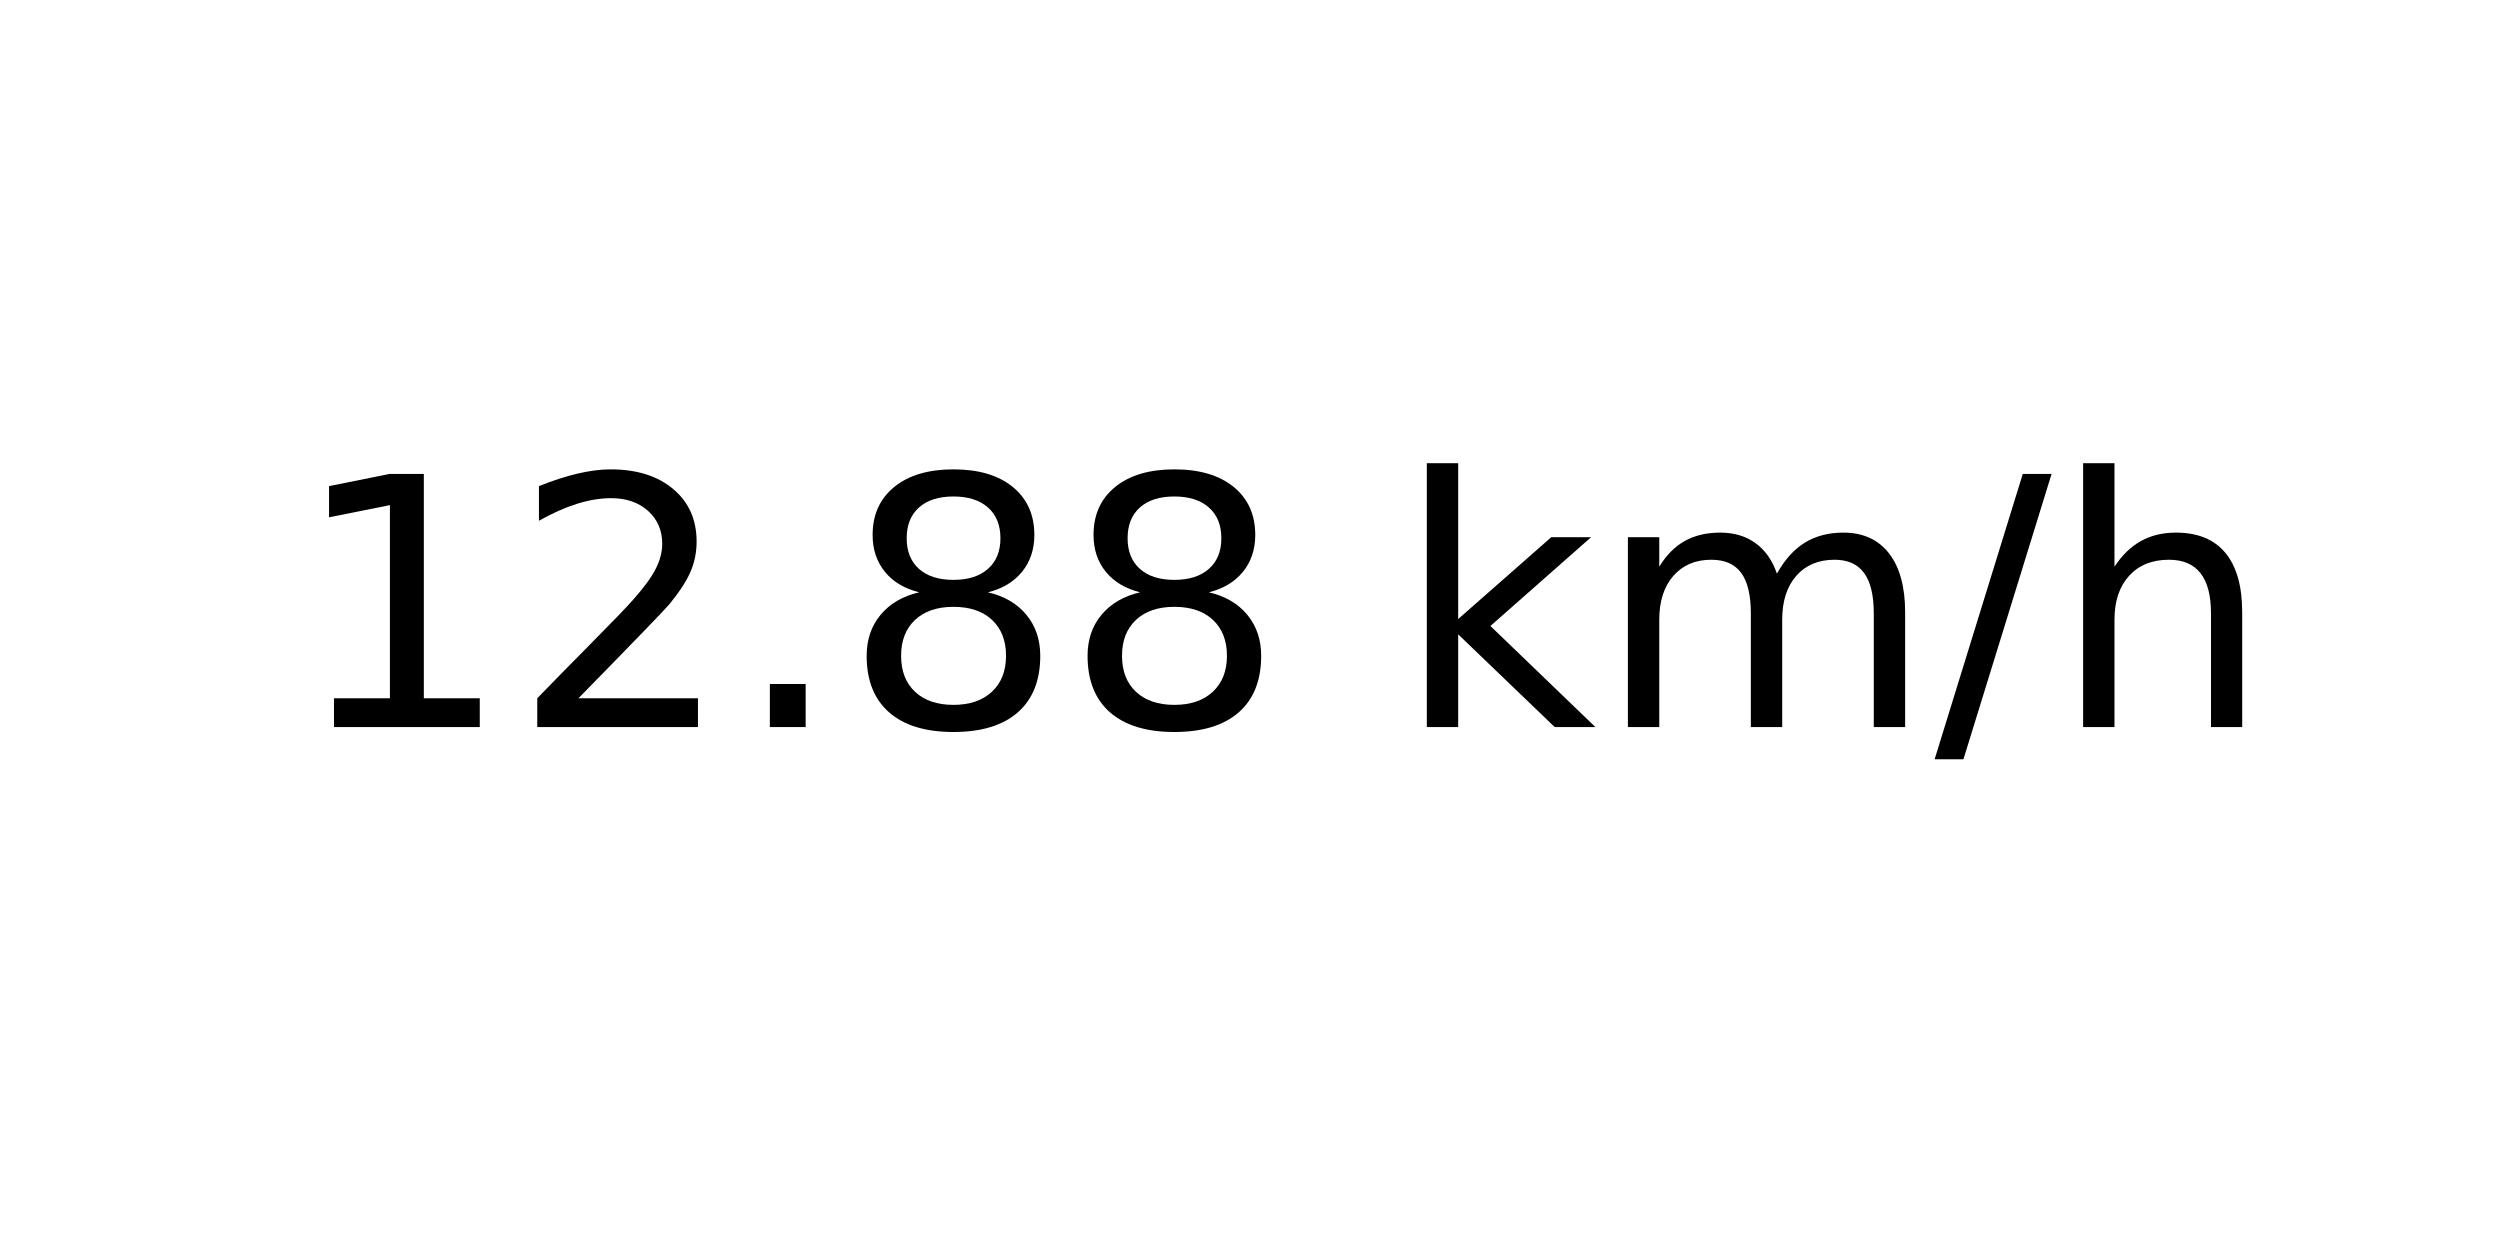
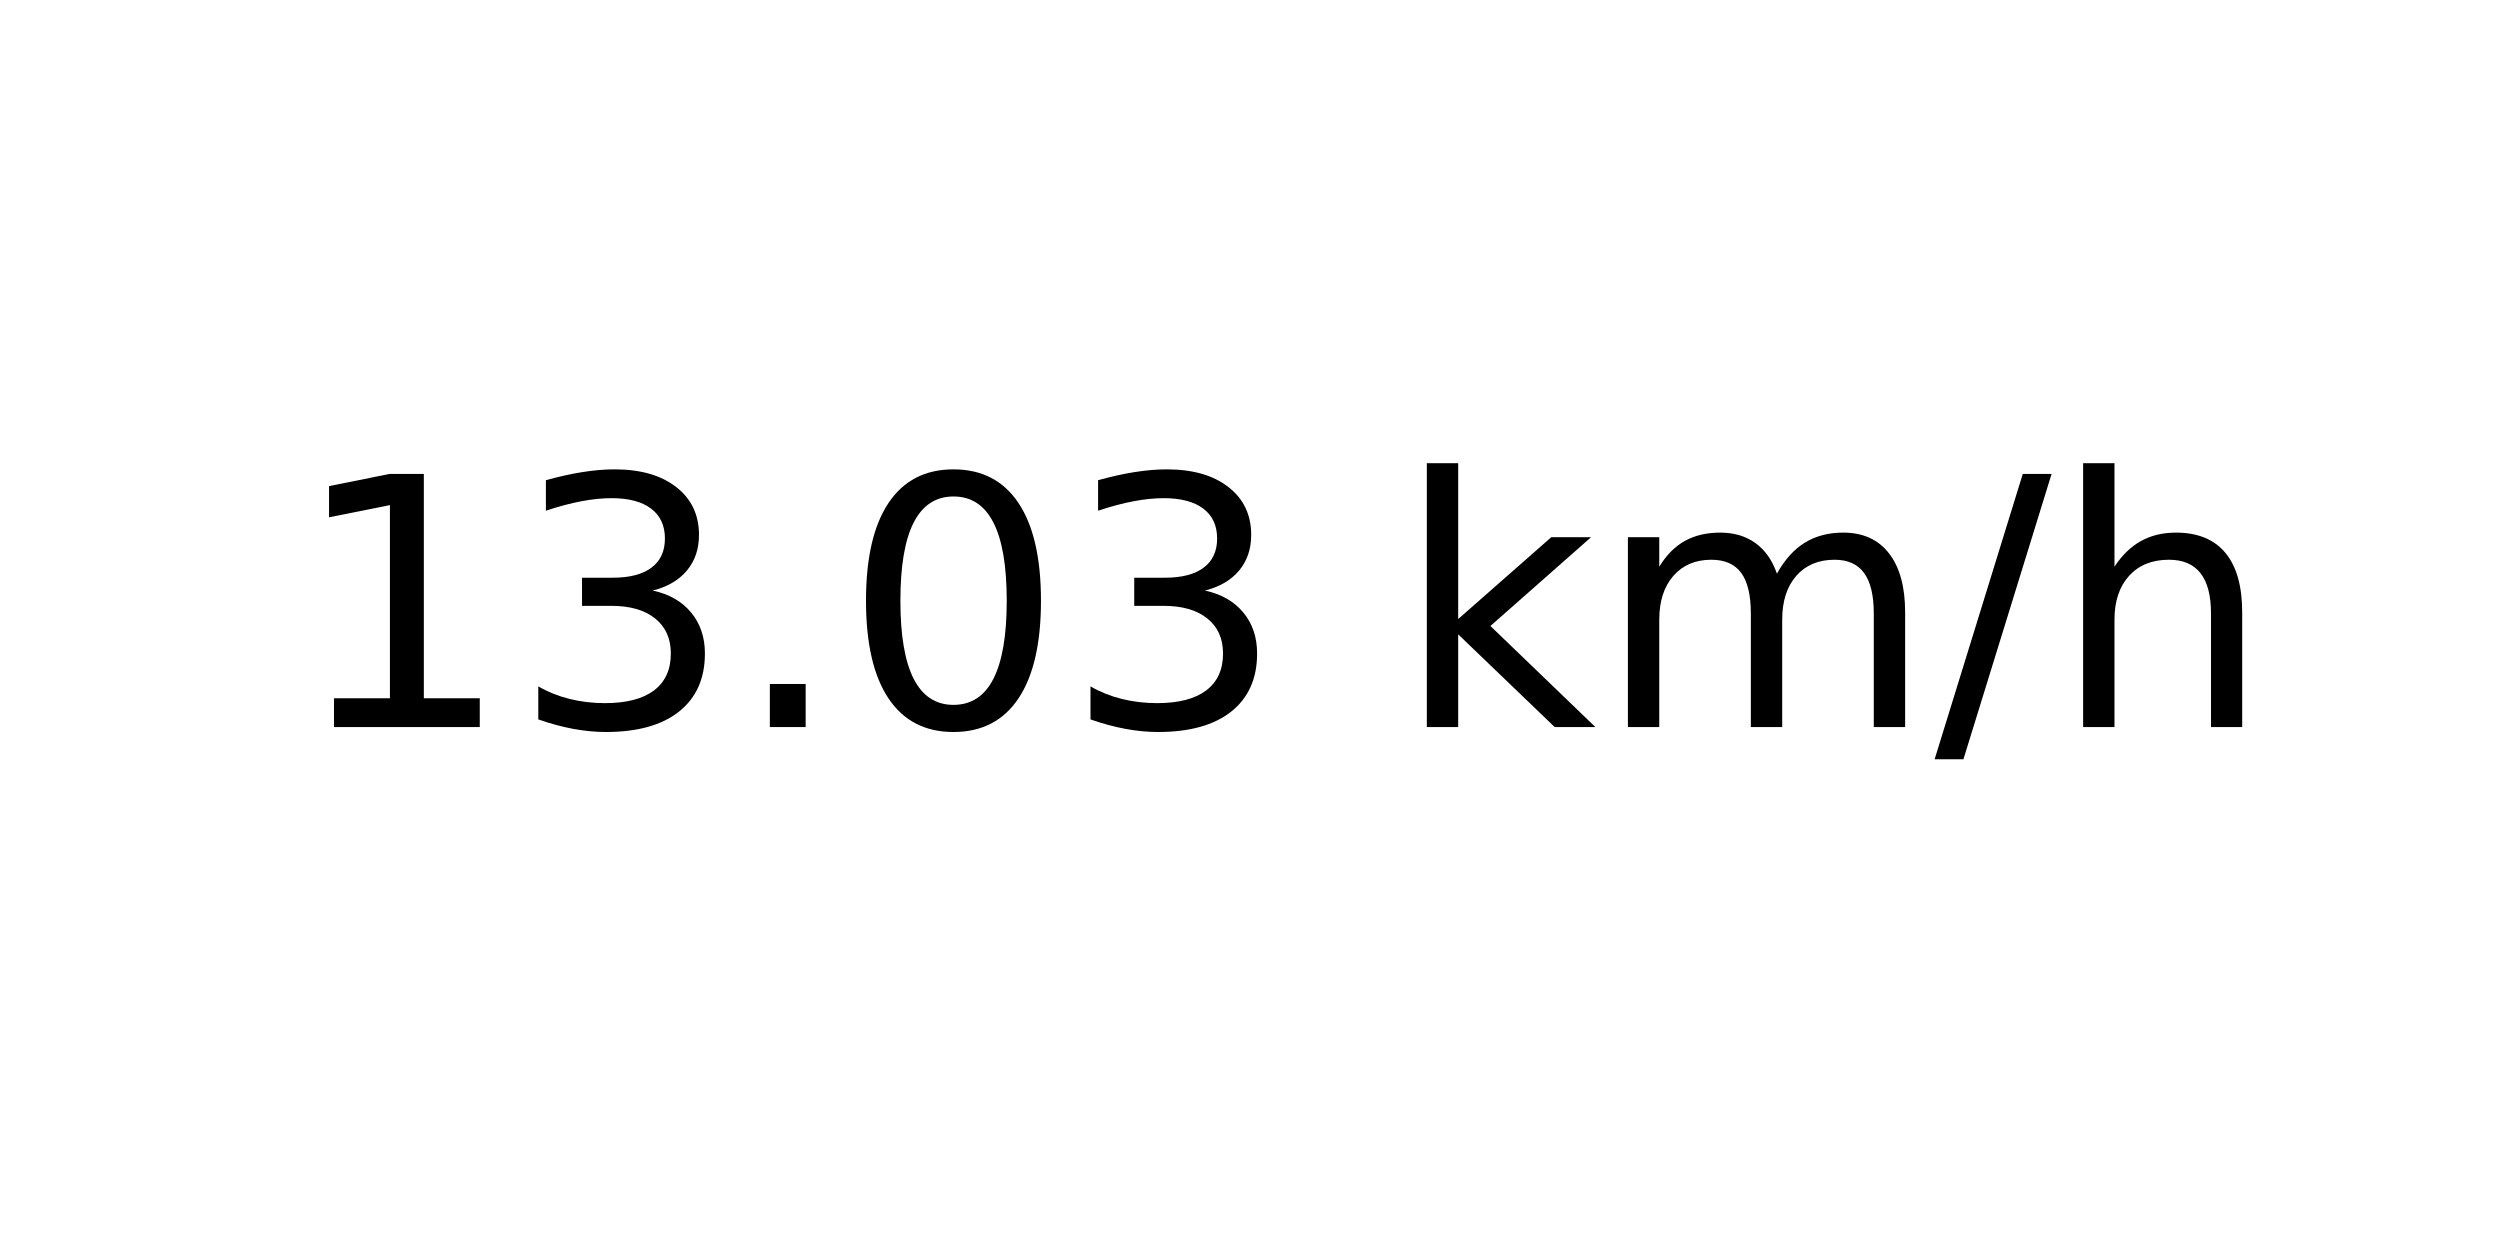
<svg xmlns="http://www.w3.org/2000/svg" xmlns:xlink="http://www.w3.org/1999/xlink" width="72pt" height="36pt" viewBox="0 0 72 36" version="1.1">
  <defs>
    <style type="text/css">*{stroke-linejoin: round; stroke-linecap: butt}</style>
  </defs>
  <g id="figure_1">
    <g id="axes_1">
      <g id="text_1">
        <g transform="translate(8.378125 20.93937) scale(0.1 -0.1)">
          <defs>
            <path id="DejaVuSans-31" d="M 794 531  L 1825 531  L 1825 4091  L 703 3866  L 703 4441  L 1819 4666  L 2450 4666  L 2450 531  L 3481 531  L 3481 0  L 794 0  L 794 531  z " transform="scale(0.015625)" />
-             <path id="DejaVuSans-32" d="M 1228 531  L 3431 531  L 3431 0  L 469 0  L 469 531  Q 828 903 1448 1529  Q 2069 2156 2228 2338  Q 2531 2678 2651 2914  Q 2772 3150 2772 3378  Q 2772 3750 2511 3984  Q 2250 4219 1831 4219  Q 1534 4219 1204 4116  Q 875 4013 500 3803  L 500 4441  Q 881 4594 1212 4672  Q 1544 4750 1819 4750  Q 2544 4750 2975 4387  Q 3406 4025 3406 3419  Q 3406 3131 3298 2873  Q 3191 2616 2906 2266  Q 2828 2175 2409 1742  Q 1991 1309 1228 531  z " transform="scale(0.015625)" />
+             <path id="DejaVuSans-33" d="M 2597 2516  Q 3050 2419 3304 2112  Q 3559 1806 3559 1356  Q 3559 666 3084 287  Q 2609 -91 1734 -91  Q 1441 -91 1130 -33  Q 819 25 488 141  L 488 750  Q 750 597 1062 519  Q 1375 441 1716 441  Q 2309 441 2620 675  Q 2931 909 2931 1356  Q 2931 1769 2642 2001  Q 2353 2234 1838 2234  L 1294 2234  L 1294 2753  L 1863 2753  Q 2328 2753 2575 2939  Q 2822 3125 2822 3475  Q 2822 3834 2567 4026  Q 2313 4219 1838 4219  Q 1578 4219 1281 4162  Q 984 4106 628 3988  L 628 4550  Q 988 4650 1302 4700  Q 1616 4750 1894 4750  Q 2613 4750 3031 4423  Q 3450 4097 3450 3541  Q 3450 3153 3228 2886  Q 3006 2619 2597 2516  z " transform="scale(0.015625)" />
            <path id="DejaVuSans-2e" d="M 684 794  L 1344 794  L 1344 0  L 684 0  L 684 794  z " transform="scale(0.015625)" />
-             <path id="DejaVuSans-38" d="M 2034 2216  Q 1584 2216 1326 1975  Q 1069 1734 1069 1313  Q 1069 891 1326 650  Q 1584 409 2034 409  Q 2484 409 2743 651  Q 3003 894 3003 1313  Q 3003 1734 2745 1975  Q 2488 2216 2034 2216  z M 1403 2484  Q 997 2584 770 2862  Q 544 3141 544 3541  Q 544 4100 942 4425  Q 1341 4750 2034 4750  Q 2731 4750 3128 4425  Q 3525 4100 3525 3541  Q 3525 3141 3298 2862  Q 3072 2584 2669 2484  Q 3125 2378 3379 2068  Q 3634 1759 3634 1313  Q 3634 634 3220 271  Q 2806 -91 2034 -91  Q 1263 -91 848 271  Q 434 634 434 1313  Q 434 1759 690 2068  Q 947 2378 1403 2484  z M 1172 3481  Q 1172 3119 1398 2916  Q 1625 2713 2034 2713  Q 2441 2713 2670 2916  Q 2900 3119 2900 3481  Q 2900 3844 2670 4047  Q 2441 4250 2034 4250  Q 1625 4250 1398 4047  Q 1172 3844 1172 3481  z " transform="scale(0.015625)" />
+             <path id="DejaVuSans-30" d="M 2034 4250  Q 1547 4250 1301 3770  Q 1056 3291 1056 2328  Q 1056 1369 1301 889  Q 1547 409 2034 409  Q 2525 409 2770 889  Q 3016 1369 3016 2328  Q 3016 3291 2770 3770  Q 2525 4250 2034 4250  z M 2034 4750  Q 2819 4750 3233 4129  Q 3647 3509 3647 2328  Q 3647 1150 3233 529  Q 2819 -91 2034 -91  Q 1250 -91 836 529  Q 422 1150 422 2328  Q 422 3509 836 4129  Q 1250 4750 2034 4750  z " transform="scale(0.015625)" />
            <path id="DejaVuSans-20" transform="scale(0.015625)" />
            <path id="DejaVuSans-6b" d="M 581 4863  L 1159 4863  L 1159 1991  L 2875 3500  L 3609 3500  L 1753 1863  L 3688 0  L 2938 0  L 1159 1709  L 1159 0  L 581 0  L 581 4863  z " transform="scale(0.015625)" />
            <path id="DejaVuSans-6d" d="M 3328 2828  Q 3544 3216 3844 3400  Q 4144 3584 4550 3584  Q 5097 3584 5394 3201  Q 5691 2819 5691 2113  L 5691 0  L 5113 0  L 5113 2094  Q 5113 2597 4934 2840  Q 4756 3084 4391 3084  Q 3944 3084 3684 2787  Q 3425 2491 3425 1978  L 3425 0  L 2847 0  L 2847 2094  Q 2847 2600 2669 2842  Q 2491 3084 2119 3084  Q 1678 3084 1418 2786  Q 1159 2488 1159 1978  L 1159 0  L 581 0  L 581 3500  L 1159 3500  L 1159 2956  Q 1356 3278 1631 3431  Q 1906 3584 2284 3584  Q 2666 3584 2933 3390  Q 3200 3197 3328 2828  z " transform="scale(0.015625)" />
            <path id="DejaVuSans-2f" d="M 1625 4666  L 2156 4666  L 531 -594  L 0 -594  L 1625 4666  z " transform="scale(0.015625)" />
            <path id="DejaVuSans-68" d="M 3513 2113  L 3513 0  L 2938 0  L 2938 2094  Q 2938 2591 2744 2837  Q 2550 3084 2163 3084  Q 1697 3084 1428 2787  Q 1159 2491 1159 1978  L 1159 0  L 581 0  L 581 4863  L 1159 4863  L 1159 2956  Q 1366 3272 1645 3428  Q 1925 3584 2291 3584  Q 2894 3584 3203 3211  Q 3513 2838 3513 2113  z " transform="scale(0.015625)" />
          </defs>
          <use xlink:href="#DejaVuSans-31" />
-           <use xlink:href="#DejaVuSans-32" x="63.623" />
+           <use xlink:href="#DejaVuSans-33" x="63.623" />
          <use xlink:href="#DejaVuSans-2e" x="127.246" />
-           <use xlink:href="#DejaVuSans-38" x="159.033" />
-           <use xlink:href="#DejaVuSans-38" x="222.656" />
+           <use xlink:href="#DejaVuSans-30" x="159.033" />
+           <use xlink:href="#DejaVuSans-33" x="222.656" />
          <use xlink:href="#DejaVuSans-20" x="286.279" />
          <use xlink:href="#DejaVuSans-6b" x="318.066" />
          <use xlink:href="#DejaVuSans-6d" x="375.977" />
          <use xlink:href="#DejaVuSans-2f" x="473.389" />
          <use xlink:href="#DejaVuSans-68" x="507.08" />
        </g>
      </g>
    </g>
  </g>
</svg>
